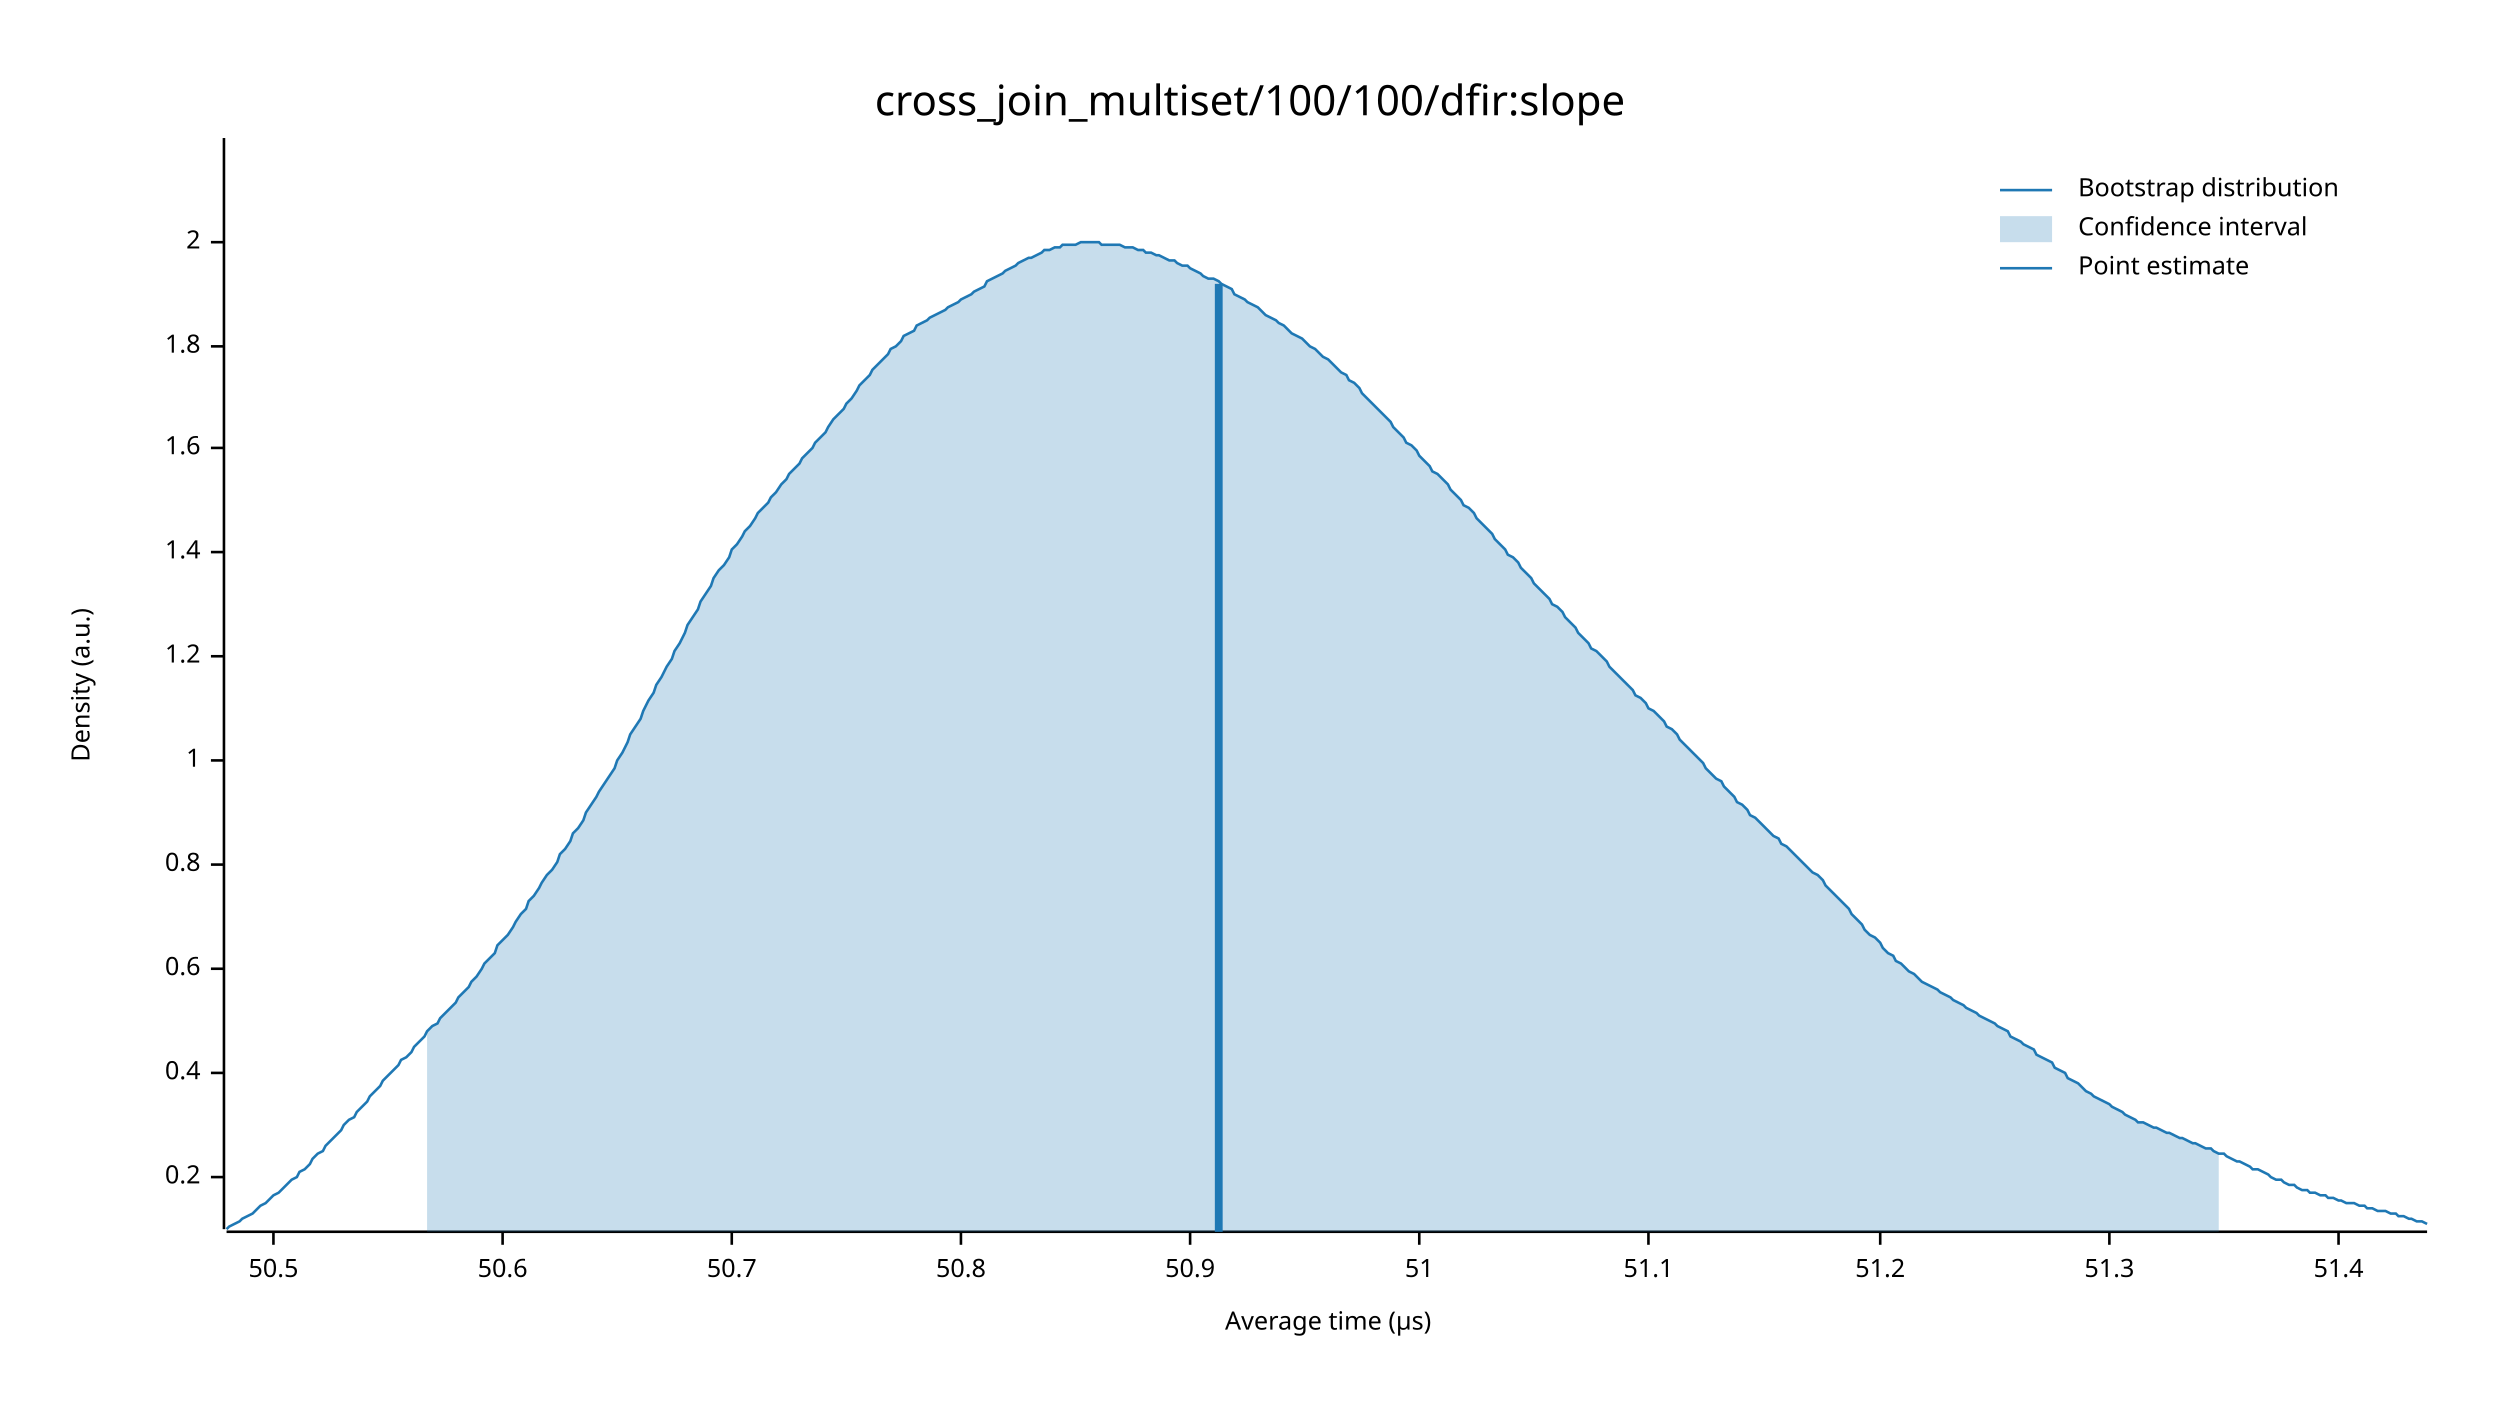
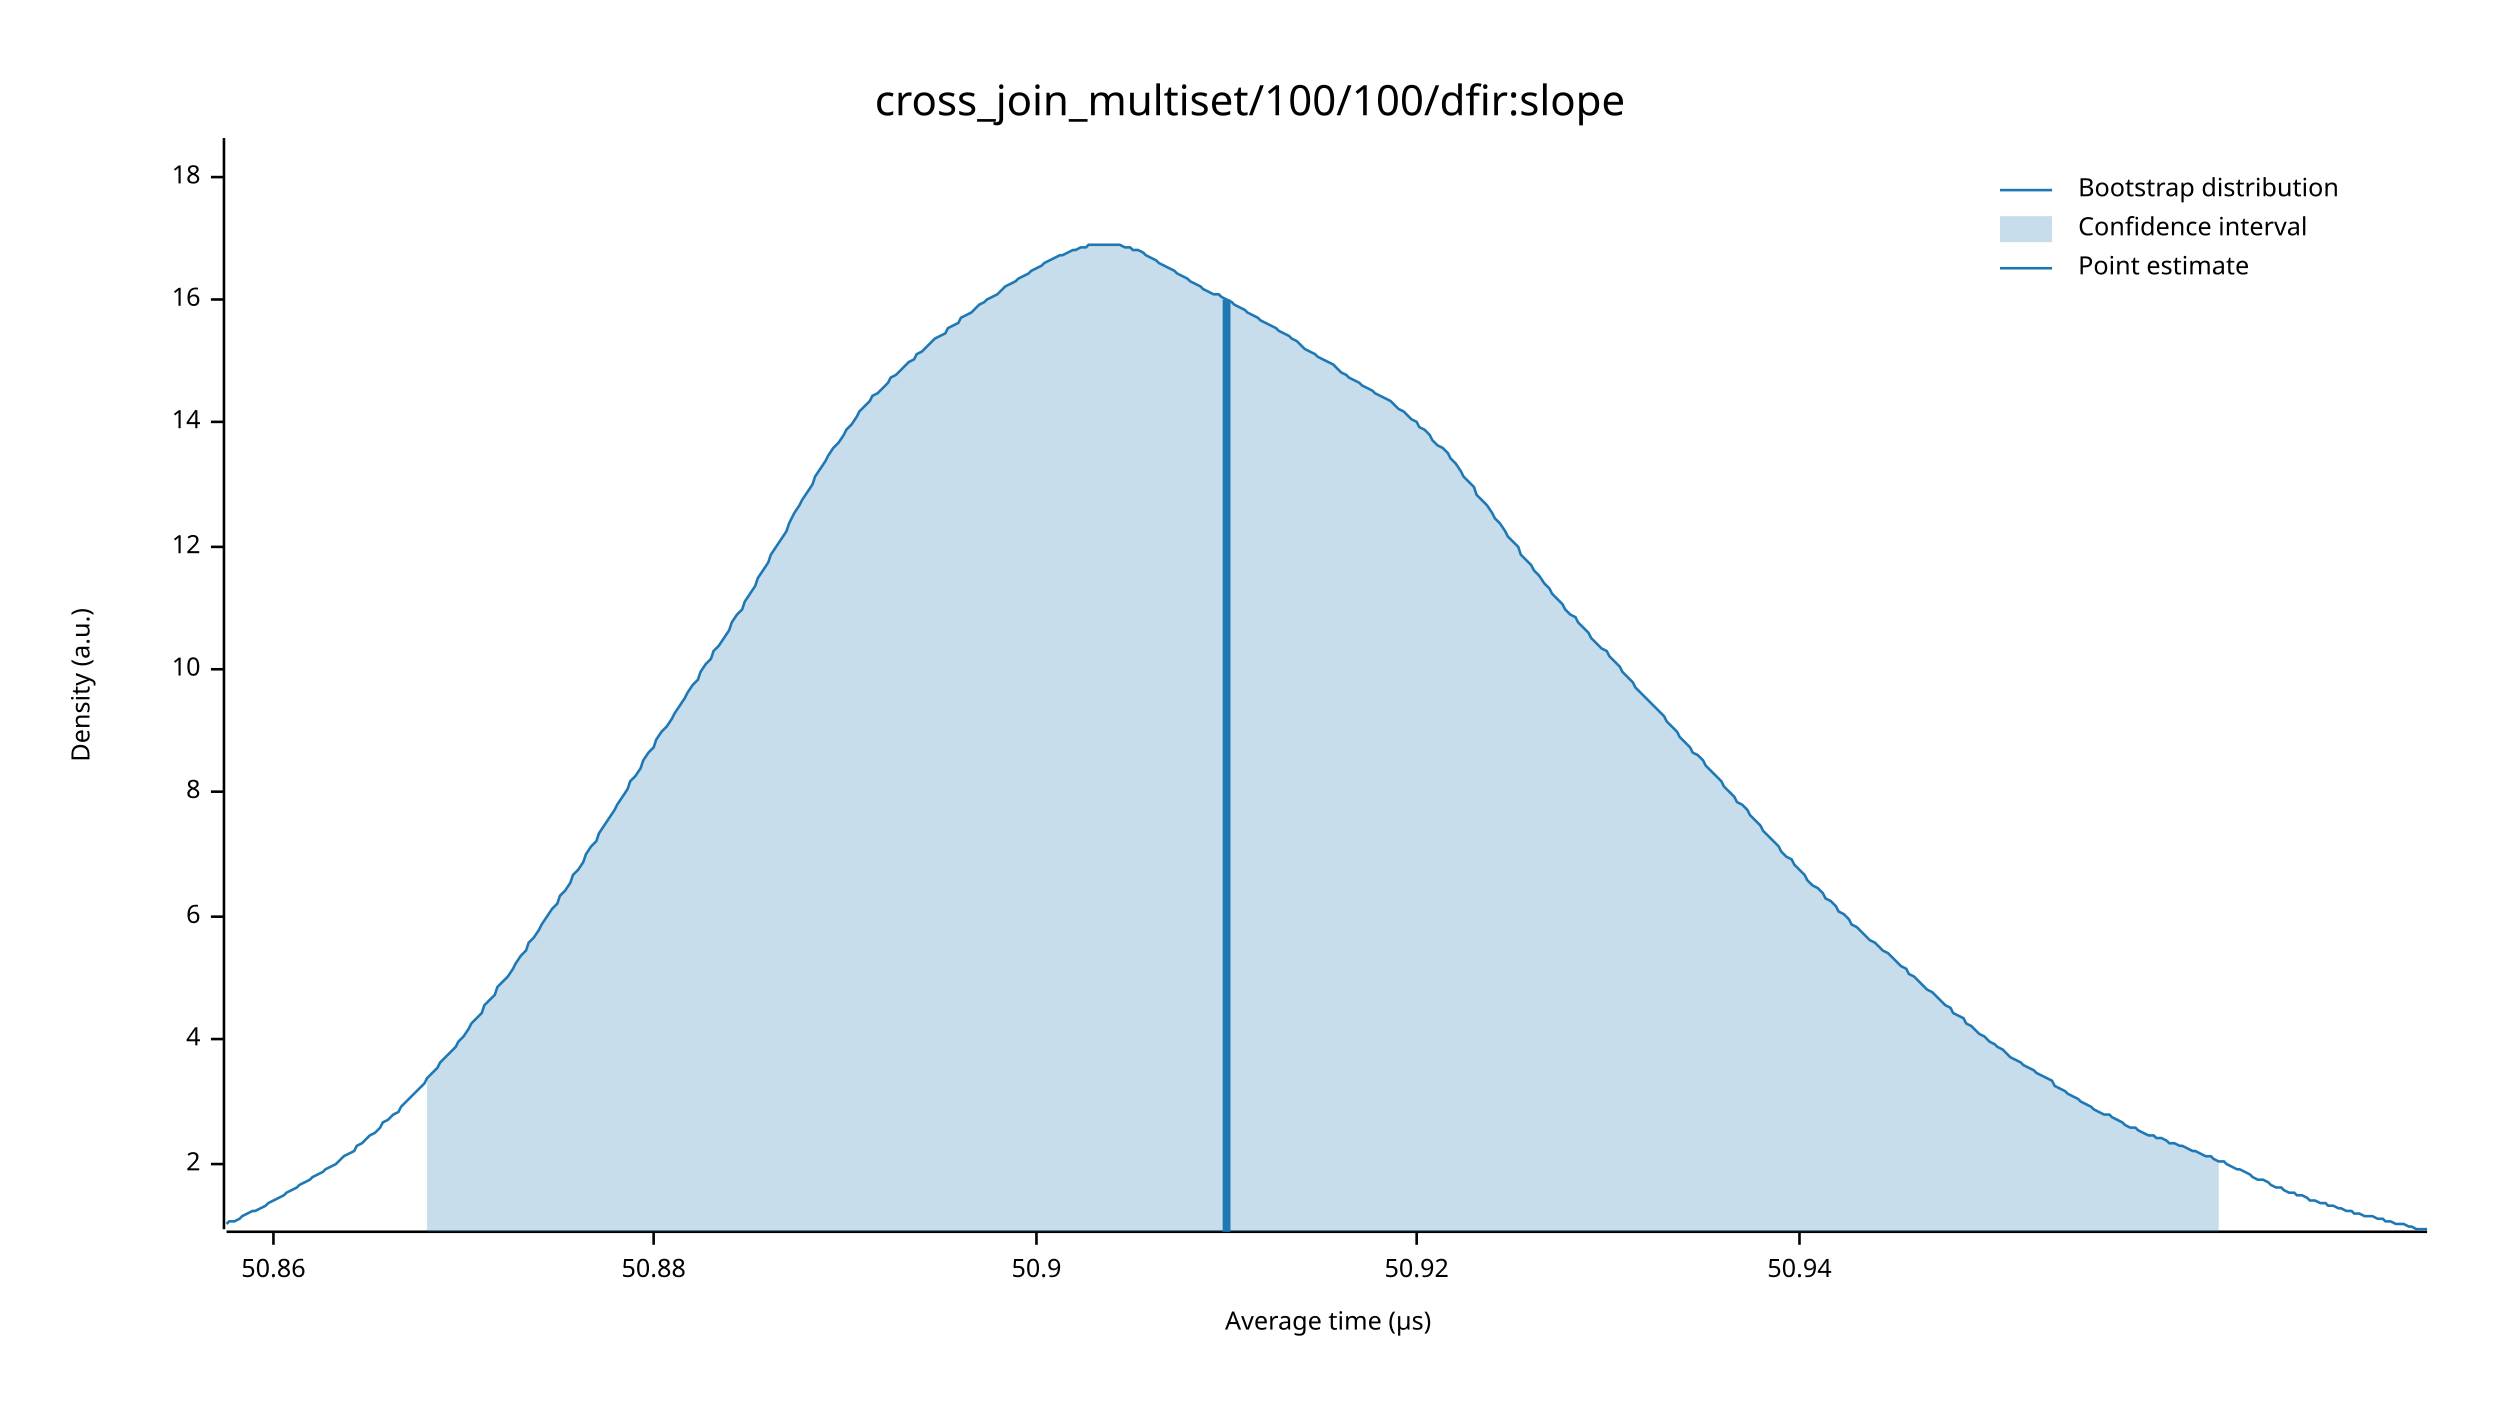
<svg xmlns="http://www.w3.org/2000/svg" width="960" height="540" viewBox="0 0 960 540">
  <text x="480" y="32" dy="0.76em" text-anchor="middle" font-family="sans-serif" font-size="16.129" opacity="1" fill="#000000">
cross_join_multiset/100/100/dfir:slope
</text>
  <text x="27" y="263" dy="0.76em" text-anchor="middle" font-family="sans-serif" font-size="9.677" opacity="1" fill="#000000" transform="rotate(270, 27, 263)">
Density (a.u.)
</text>
  <text x="510" y="513" dy="-0.5ex" text-anchor="middle" font-family="sans-serif" font-size="9.677" opacity="1" fill="#000000">
Average time (µs)
</text>
  <polyline fill="none" opacity="1" stroke="#000000" stroke-width="1" points="86,53 86,472 " />
-   <text x="77" y="452" dy="0.5ex" text-anchor="end" font-family="sans-serif" font-size="9.677" opacity="1" fill="#000000">
- 0.2
- </text>
-   <polyline fill="none" opacity="1" stroke="#000000" stroke-width="1" points="81,452 86,452 " />
-   <text x="77" y="412" dy="0.5ex" text-anchor="end" font-family="sans-serif" font-size="9.677" opacity="1" fill="#000000">
- 0.4
- </text>
-   <polyline fill="none" opacity="1" stroke="#000000" stroke-width="1" points="81,412 86,412 " />
-   <text x="77" y="372" dy="0.5ex" text-anchor="end" font-family="sans-serif" font-size="9.677" opacity="1" fill="#000000">
- 0.6
- </text>
-   <polyline fill="none" opacity="1" stroke="#000000" stroke-width="1" points="81,372 86,372 " />
-   <text x="77" y="332" dy="0.5ex" text-anchor="end" font-family="sans-serif" font-size="9.677" opacity="1" fill="#000000">
- 0.8
- </text>
-   <polyline fill="none" opacity="1" stroke="#000000" stroke-width="1" points="81,332 86,332 " />
-   <text x="77" y="292" dy="0.5ex" text-anchor="end" font-family="sans-serif" font-size="9.677" opacity="1" fill="#000000">
- 1
- </text>
-   <polyline fill="none" opacity="1" stroke="#000000" stroke-width="1" points="81,292 86,292 " />
-   <text x="77" y="252" dy="0.5ex" text-anchor="end" font-family="sans-serif" font-size="9.677" opacity="1" fill="#000000">
- 1.2
- </text>
-   <polyline fill="none" opacity="1" stroke="#000000" stroke-width="1" points="81,252 86,252 " />
-   <text x="77" y="212" dy="0.5ex" text-anchor="end" font-family="sans-serif" font-size="9.677" opacity="1" fill="#000000">
- 1.4
- </text>
-   <polyline fill="none" opacity="1" stroke="#000000" stroke-width="1" points="81,212 86,212 " />
-   <text x="77" y="172" dy="0.5ex" text-anchor="end" font-family="sans-serif" font-size="9.677" opacity="1" fill="#000000">
- 1.6
- </text>
-   <polyline fill="none" opacity="1" stroke="#000000" stroke-width="1" points="81,172 86,172 " />
-   <text x="77" y="133" dy="0.5ex" text-anchor="end" font-family="sans-serif" font-size="9.677" opacity="1" fill="#000000">
- 1.8
- </text>
-   <polyline fill="none" opacity="1" stroke="#000000" stroke-width="1" points="81,133 86,133 " />
-   <text x="77" y="93" dy="0.5ex" text-anchor="end" font-family="sans-serif" font-size="9.677" opacity="1" fill="#000000">
+   <text x="77" y="447" dy="0.5ex" text-anchor="end" font-family="sans-serif" font-size="9.677" opacity="1" fill="#000000">
2
</text>
-   <polyline fill="none" opacity="1" stroke="#000000" stroke-width="1" points="81,93 86,93 " />
+   <polyline fill="none" opacity="1" stroke="#000000" stroke-width="1" points="81,447 86,447 " />
+   <text x="77" y="399" dy="0.5ex" text-anchor="end" font-family="sans-serif" font-size="9.677" opacity="1" fill="#000000">
+ 4
+ </text>
+   <polyline fill="none" opacity="1" stroke="#000000" stroke-width="1" points="81,399 86,399 " />
+   <text x="77" y="352" dy="0.5ex" text-anchor="end" font-family="sans-serif" font-size="9.677" opacity="1" fill="#000000">
+ 6
+ </text>
+   <polyline fill="none" opacity="1" stroke="#000000" stroke-width="1" points="81,352 86,352 " />
+   <text x="77" y="304" dy="0.5ex" text-anchor="end" font-family="sans-serif" font-size="9.677" opacity="1" fill="#000000">
+ 8
+ </text>
+   <polyline fill="none" opacity="1" stroke="#000000" stroke-width="1" points="81,304 86,304 " />
+   <text x="77" y="257" dy="0.5ex" text-anchor="end" font-family="sans-serif" font-size="9.677" opacity="1" fill="#000000">
+ 10
+ </text>
+   <polyline fill="none" opacity="1" stroke="#000000" stroke-width="1" points="81,257 86,257 " />
+   <text x="77" y="210" dy="0.5ex" text-anchor="end" font-family="sans-serif" font-size="9.677" opacity="1" fill="#000000">
+ 12
+ </text>
+   <polyline fill="none" opacity="1" stroke="#000000" stroke-width="1" points="81,210 86,210 " />
+   <text x="77" y="162" dy="0.5ex" text-anchor="end" font-family="sans-serif" font-size="9.677" opacity="1" fill="#000000">
+ 14
+ </text>
+   <polyline fill="none" opacity="1" stroke="#000000" stroke-width="1" points="81,162 86,162 " />
+   <text x="77" y="115" dy="0.5ex" text-anchor="end" font-family="sans-serif" font-size="9.677" opacity="1" fill="#000000">
+ 16
+ </text>
+   <polyline fill="none" opacity="1" stroke="#000000" stroke-width="1" points="81,115 86,115 " />
+   <text x="77" y="68" dy="0.5ex" text-anchor="end" font-family="sans-serif" font-size="9.677" opacity="1" fill="#000000">
+ 18
+ </text>
+   <polyline fill="none" opacity="1" stroke="#000000" stroke-width="1" points="81,68 86,68 " />
  <polyline fill="none" opacity="1" stroke="#000000" stroke-width="1" points="87,473 932,473 " />
  <text x="105" y="483" dy="0.76em" text-anchor="middle" font-family="sans-serif" font-size="9.677" opacity="1" fill="#000000">
- 50.5
+ 50.86
</text>
  <polyline fill="none" opacity="1" stroke="#000000" stroke-width="1" points="105,473 105,478 " />
-   <text x="193" y="483" dy="0.76em" text-anchor="middle" font-family="sans-serif" font-size="9.677" opacity="1" fill="#000000">
- 50.6
+   <text x="251" y="483" dy="0.76em" text-anchor="middle" font-family="sans-serif" font-size="9.677" opacity="1" fill="#000000">
+ 50.88
</text>
-   <polyline fill="none" opacity="1" stroke="#000000" stroke-width="1" points="193,473 193,478 " />
-   <text x="281" y="483" dy="0.76em" text-anchor="middle" font-family="sans-serif" font-size="9.677" opacity="1" fill="#000000">
- 50.7
- </text>
-   <polyline fill="none" opacity="1" stroke="#000000" stroke-width="1" points="281,473 281,478 " />
-   <text x="369" y="483" dy="0.76em" text-anchor="middle" font-family="sans-serif" font-size="9.677" opacity="1" fill="#000000">
- 50.8
- </text>
-   <polyline fill="none" opacity="1" stroke="#000000" stroke-width="1" points="369,473 369,478 " />
-   <text x="457" y="483" dy="0.76em" text-anchor="middle" font-family="sans-serif" font-size="9.677" opacity="1" fill="#000000">
+   <polyline fill="none" opacity="1" stroke="#000000" stroke-width="1" points="251,473 251,478 " />
+   <text x="398" y="483" dy="0.76em" text-anchor="middle" font-family="sans-serif" font-size="9.677" opacity="1" fill="#000000">
50.9
</text>
-   <polyline fill="none" opacity="1" stroke="#000000" stroke-width="1" points="457,473 457,478 " />
-   <text x="545" y="483" dy="0.76em" text-anchor="middle" font-family="sans-serif" font-size="9.677" opacity="1" fill="#000000">
- 51
+   <polyline fill="none" opacity="1" stroke="#000000" stroke-width="1" points="398,473 398,478 " />
+   <text x="544" y="483" dy="0.76em" text-anchor="middle" font-family="sans-serif" font-size="9.677" opacity="1" fill="#000000">
+ 50.92
</text>
-   <polyline fill="none" opacity="1" stroke="#000000" stroke-width="1" points="545,473 545,478 " />
-   <text x="633" y="483" dy="0.76em" text-anchor="middle" font-family="sans-serif" font-size="9.677" opacity="1" fill="#000000">
- 51.1
+   <polyline fill="none" opacity="1" stroke="#000000" stroke-width="1" points="544,473 544,478 " />
+   <text x="691" y="483" dy="0.76em" text-anchor="middle" font-family="sans-serif" font-size="9.677" opacity="1" fill="#000000">
+ 50.94
</text>
-   <polyline fill="none" opacity="1" stroke="#000000" stroke-width="1" points="633,473 633,478 " />
-   <text x="722" y="483" dy="0.76em" text-anchor="middle" font-family="sans-serif" font-size="9.677" opacity="1" fill="#000000">
- 51.2
- </text>
-   <polyline fill="none" opacity="1" stroke="#000000" stroke-width="1" points="722,473 722,478 " />
-   <text x="810" y="483" dy="0.76em" text-anchor="middle" font-family="sans-serif" font-size="9.677" opacity="1" fill="#000000">
- 51.3
- </text>
-   <polyline fill="none" opacity="1" stroke="#000000" stroke-width="1" points="810,473 810,478 " />
-   <text x="898" y="483" dy="0.76em" text-anchor="middle" font-family="sans-serif" font-size="9.677" opacity="1" fill="#000000">
- 51.4
- </text>
-   <polyline fill="none" opacity="1" stroke="#000000" stroke-width="1" points="898,473 898,478 " />
-   <polyline fill="none" opacity="1" stroke="#1F78B4" stroke-width="1" points="87,472 88,471 90,470 92,469 93,468 95,467 97,466 98,465 100,463 102,462 103,461 105,459 107,458 109,456 110,455 112,453 114,452 115,450 117,449 119,447 120,445 122,443 124,442 125,440 127,438 129,436 131,434 132,432 134,430 136,429 137,427 139,425 141,423 142,421 144,419 146,417 147,415 149,413 151,411 153,409 154,407 156,406 158,404 159,402 161,400 163,398 164,396 166,394 168,393 169,391 171,389 173,387 175,385 176,383 178,381 180,379 181,377 183,375 185,372 186,370 188,368 190,366 191,363 193,361 195,359 197,356 198,354 200,351 202,349 203,346 205,344 207,341 208,339 210,336 212,334 214,331 215,328 217,326 219,323 220,320 222,318 224,315 225,312 227,309 229,306 230,304 232,301 234,298 236,295 237,292 239,289 241,285 242,282 244,279 246,276 247,273 249,269 251,266 252,263 254,260 256,256 258,253 259,250 261,247 263,243 264,240 266,237 268,234 269,231 271,228 273,225 274,222 276,219 278,217 280,214 281,211 283,209 285,206 286,204 288,202 290,199 291,197 293,195 295,193 296,191 298,189 300,186 302,184 303,182 305,180 307,178 308,176 310,174 312,172 313,170 315,168 317,166 318,164 320,161 322,159 324,157 325,155 327,153 329,150 330,148 332,146 334,144 335,142 337,140 339,138 341,136 342,134 344,133 346,131 347,129 349,128 351,127 352,125 354,124 356,123 357,122 359,121 361,120 363,119 364,118 366,117 368,116 369,115 371,114 373,113 374,112 376,111 378,110 379,108 381,107 383,106 385,105 386,104 388,103 390,102 391,101 393,100 395,99 396,99 398,98 400,97 401,96 403,96 405,95 407,95 408,94 410,94 412,94 413,94 415,93 417,93 418,93 420,93 422,93 423,94 425,94 427,94 429,94 430,94 432,95 434,95 435,95 437,96 439,96 440,97 442,97 444,98 445,98 447,99 449,100 451,100 452,101 454,102 456,102 457,103 459,104 461,105 462,106 464,107 466,107 468,108 469,109 471,110 473,111 474,113 476,114 478,115 479,116 481,117 483,118 484,119 486,121 488,122 490,123 491,124 493,125 495,127 496,128 498,129 500,130 501,131 503,133 505,134 506,135 508,137 510,138 512,140 513,141 515,143 517,144 518,146 520,147 522,149 523,151 525,153 527,155 528,156 530,158 532,160 534,162 535,164 537,166 539,168 540,170 542,171 544,173 545,175 547,177 549,179 550,181 552,182 554,184 556,186 557,188 559,190 561,192 562,194 564,195 566,197 567,199 569,201 571,203 573,205 574,207 576,209 578,211 579,213 581,214 583,216 584,218 586,220 588,222 589,224 591,226 593,228 595,230 596,232 598,233 600,235 601,237 603,239 605,241 606,243 608,245 610,247 611,249 613,250 615,252 617,254 618,256 620,258 622,260 623,261 625,263 627,265 628,267 630,268 632,270 633,272 635,273 637,275 639,277 640,279 642,280 644,282 645,284 647,286 649,288 650,289 652,291 654,293 655,295 657,297 659,299 661,300 662,302 664,304 666,306 667,308 669,309 671,311 672,313 674,314 676,316 677,317 679,319 681,321 683,322 684,324 686,325 688,327 689,328 691,330 693,332 694,333 696,335 698,336 700,338 701,340 703,342 705,344 706,345 708,347 710,349 711,351 713,353 715,355 716,357 718,359 720,360 722,362 723,364 725,366 727,367 728,369 730,370 732,372 733,373 735,374 737,376 738,377 740,378 742,379 744,380 745,381 747,382 749,383 750,384 752,385 754,386 755,387 757,388 759,389 760,390 762,391 764,392 766,393 767,394 769,395 771,396 772,398 774,399 776,400 777,401 779,402 781,403 782,405 784,406 786,407 788,408 789,410 791,411 793,412 794,414 796,415 798,416 799,417 801,419 803,420 804,421 806,422 808,423 810,424 811,425 813,426 815,427 816,428 818,429 820,430 821,431 823,431 825,432 827,433 828,433 830,434 832,435 833,435 835,436 837,437 838,437 840,438 842,439 843,439 845,440 847,441 849,441 850,442 852,443 854,443 855,444 857,445 859,446 860,446 862,447 864,448 865,449 867,449 869,450 871,451 872,452 874,453 876,453 877,454 879,455 881,455 882,456 884,457 886,457 887,458 889,458 891,459 893,459 894,460 896,460 898,461 899,461 901,462 903,462 904,462 906,463 908,463 909,464 911,464 913,465 915,465 916,465 918,466 920,466 921,467 923,467 925,468 926,468 928,469 930,469 932,470 " />
-   <polygon opacity="0.25" fill="#1F78B4" points="164,396 166,394 168,393 169,391 171,389 173,387 175,385 176,383 178,381 180,379 181,377 183,375 185,372 186,370 188,368 190,366 191,363 193,361 195,359 197,356 198,354 200,351 202,349 203,346 205,344 207,341 208,339 210,336 212,334 214,331 215,328 217,326 219,323 220,320 222,318 224,315 225,312 227,309 229,306 230,304 232,301 234,298 236,295 237,292 239,289 241,285 242,282 244,279 246,276 247,273 249,269 251,266 252,263 254,260 256,256 258,253 259,250 261,247 263,243 264,240 266,237 268,234 269,231 271,228 273,225 274,222 276,219 278,217 280,214 281,211 283,209 285,206 286,204 288,202 290,199 291,197 293,195 295,193 296,191 298,189 300,186 302,184 303,182 305,180 307,178 308,176 310,174 312,172 313,170 315,168 317,166 318,164 320,161 322,159 324,157 325,155 327,153 329,150 330,148 332,146 334,144 335,142 337,140 339,138 341,136 342,134 344,133 346,131 347,129 349,128 351,127 352,125 354,124 356,123 357,122 359,121 361,120 363,119 364,118 366,117 368,116 369,115 371,114 373,113 374,112 376,111 378,110 379,108 381,107 383,106 385,105 386,104 388,103 390,102 391,101 393,100 395,99 396,99 398,98 400,97 401,96 403,96 405,95 407,95 408,94 410,94 412,94 413,94 415,93 417,93 418,93 420,93 422,93 423,94 425,94 427,94 429,94 430,94 432,95 434,95 435,95 437,96 439,96 440,97 442,97 444,98 445,98 447,99 449,100 451,100 452,101 454,102 456,102 457,103 459,104 461,105 462,106 464,107 466,107 468,108 469,109 471,110 473,111 474,113 476,114 478,115 479,116 481,117 483,118 484,119 486,121 488,122 490,123 491,124 493,125 495,127 496,128 498,129 500,130 501,131 503,133 505,134 506,135 508,137 510,138 512,140 513,141 515,143 517,144 518,146 520,147 522,149 523,151 525,153 527,155 528,156 530,158 532,160 534,162 535,164 537,166 539,168 540,170 542,171 544,173 545,175 547,177 549,179 550,181 552,182 554,184 556,186 557,188 559,190 561,192 562,194 564,195 566,197 567,199 569,201 571,203 573,205 574,207 576,209 578,211 579,213 581,214 583,216 584,218 586,220 588,222 589,224 591,226 593,228 595,230 596,232 598,233 600,235 601,237 603,239 605,241 606,243 608,245 610,247 611,249 613,250 615,252 617,254 618,256 620,258 622,260 623,261 625,263 627,265 628,267 630,268 632,270 633,272 635,273 637,275 639,277 640,279 642,280 644,282 645,284 647,286 649,288 650,289 652,291 654,293 655,295 657,297 659,299 661,300 662,302 664,304 666,306 667,308 669,309 671,311 672,313 674,314 676,316 677,317 679,319 681,321 683,322 684,324 686,325 688,327 689,328 691,330 693,332 694,333 696,335 698,336 700,338 701,340 703,342 705,344 706,345 708,347 710,349 711,351 713,353 715,355 716,357 718,359 720,360 722,362 723,364 725,366 727,367 728,369 730,370 732,372 733,373 735,374 737,376 738,377 740,378 742,379 744,380 745,381 747,382 749,383 750,384 752,385 754,386 755,387 757,388 759,389 760,390 762,391 764,392 766,393 767,394 769,395 771,396 772,398 774,399 776,400 777,401 779,402 781,403 782,405 784,406 786,407 788,408 789,410 791,411 793,412 794,414 796,415 798,416 799,417 801,419 803,420 804,421 806,422 808,423 810,424 811,425 813,426 815,427 816,428 818,429 820,430 821,431 823,431 825,432 827,433 828,433 830,434 832,435 833,435 835,436 837,437 838,437 840,438 842,439 843,439 845,440 847,441 849,441 850,442 852,443 852,473 164,473 " />
-   <polyline fill="none" opacity="1" stroke="#1F78B4" stroke-width="3" points="468,473 468,109 " />
+   <polyline fill="none" opacity="1" stroke="#000000" stroke-width="1" points="691,473 691,478 " />
+   <polyline fill="none" opacity="1" stroke="#1F78B4" stroke-width="1" points="87,470 88,469 90,469 92,468 93,467 95,466 97,465 98,465 100,464 102,463 103,462 105,461 107,460 109,459 110,458 112,457 114,456 115,455 117,454 119,453 120,452 122,451 124,450 125,449 127,448 129,447 131,445 132,444 134,443 136,442 137,440 139,439 141,437 142,436 144,435 146,433 147,431 149,430 151,428 153,427 154,425 156,423 158,421 159,420 161,418 163,416 164,414 166,412 168,410 169,408 171,406 173,404 175,402 176,400 178,398 180,395 181,393 183,391 185,389 186,386 188,384 190,382 191,379 193,377 195,375 197,372 198,370 200,367 202,365 203,362 205,360 207,357 208,355 210,352 212,349 214,347 215,344 217,342 219,339 220,336 222,334 224,331 225,328 227,325 229,323 230,320 232,317 234,314 236,311 237,309 239,306 241,303 242,300 244,298 246,295 247,292 249,289 251,287 252,284 254,281 256,279 258,276 259,274 261,271 263,268 264,266 266,263 268,261 269,258 271,255 273,253 274,250 276,248 278,245 280,242 281,239 283,236 285,234 286,231 288,228 290,225 291,222 293,219 295,216 296,213 298,210 300,207 302,204 303,201 305,197 307,194 308,192 310,189 312,186 313,183 315,180 317,177 318,175 320,172 322,170 324,167 325,165 327,163 329,160 330,158 332,156 334,154 335,152 337,151 339,149 341,147 342,145 344,144 346,142 347,141 349,139 351,138 352,136 354,135 356,133 357,132 359,130 361,129 363,128 364,126 366,125 368,124 369,122 371,121 373,120 374,119 376,117 378,116 379,115 381,114 383,113 385,111 386,110 388,109 390,108 391,107 393,106 395,105 396,104 398,103 400,102 401,101 403,100 405,99 407,98 408,98 410,97 412,96 413,96 415,95 417,95 418,94 420,94 422,94 423,94 425,94 427,94 429,94 430,94 432,95 434,95 435,96 437,96 439,97 440,98 442,99 444,100 445,101 447,102 449,103 451,104 452,105 454,106 456,107 457,108 459,109 461,110 462,111 464,112 466,113 468,113 469,114 471,115 473,116 474,117 476,118 478,119 479,120 481,121 483,122 484,123 486,124 488,125 490,126 491,127 493,128 495,129 496,130 498,131 500,133 501,134 503,135 505,136 506,137 508,138 510,139 512,140 513,141 515,143 517,144 518,145 520,146 522,147 523,148 525,149 527,150 528,151 530,152 532,153 534,154 535,155 537,157 539,158 540,159 542,161 544,162 545,164 547,165 549,167 550,169 552,171 554,172 556,174 557,176 559,178 561,181 562,183 564,185 566,187 567,190 569,192 571,194 573,197 574,199 576,201 578,204 579,206 581,208 583,210 584,213 586,215 588,217 589,219 591,221 593,224 595,226 596,228 598,230 600,232 601,234 603,236 605,237 606,239 608,241 610,243 611,245 613,247 615,249 617,250 618,252 620,254 622,256 623,258 625,260 627,262 628,264 630,266 632,268 633,269 635,271 637,273 639,275 640,277 642,279 644,281 645,283 647,285 649,287 650,289 652,290 654,292 655,294 657,296 659,298 661,300 662,302 664,304 666,306 667,308 669,309 671,311 672,313 674,315 676,317 677,319 679,321 681,323 683,325 684,327 686,329 688,330 689,332 691,334 693,336 694,338 696,340 698,341 700,343 701,345 703,346 705,348 706,350 708,351 710,353 711,355 713,356 715,358 716,359 718,361 720,362 722,364 723,365 725,366 727,368 728,369 730,371 732,372 733,374 735,375 737,377 738,378 740,380 742,381 744,383 745,384 747,386 749,387 750,389 752,390 754,391 755,393 757,394 759,396 760,397 762,398 764,400 766,401 767,402 769,403 771,405 772,406 774,407 776,408 777,409 779,410 781,411 782,412 784,413 786,414 788,415 789,417 791,418 793,419 794,420 796,421 798,422 799,423 801,424 803,425 804,426 806,427 808,428 810,428 811,429 813,430 815,431 816,432 818,433 820,433 821,434 823,435 825,436 827,436 828,437 830,437 832,438 833,439 835,439 837,440 838,440 840,441 842,442 843,442 845,443 847,444 849,444 850,445 852,446 854,446 855,447 857,448 859,449 860,449 862,450 864,451 865,452 867,453 869,453 871,454 872,455 874,456 876,456 877,457 879,458 881,458 882,459 884,459 886,460 887,461 889,461 891,462 893,462 894,463 896,463 898,464 899,464 901,465 903,465 904,466 906,466 908,467 909,467 911,467 913,468 915,468 916,469 918,469 920,470 921,470 923,470 925,471 926,471 928,472 930,472 932,472 " />
+   <polygon opacity="0.25" fill="#1F78B4" points="164,414 166,412 168,410 169,408 171,406 173,404 175,402 176,400 178,398 180,395 181,393 183,391 185,389 186,386 188,384 190,382 191,379 193,377 195,375 197,372 198,370 200,367 202,365 203,362 205,360 207,357 208,355 210,352 212,349 214,347 215,344 217,342 219,339 220,336 222,334 224,331 225,328 227,325 229,323 230,320 232,317 234,314 236,311 237,309 239,306 241,303 242,300 244,298 246,295 247,292 249,289 251,287 252,284 254,281 256,279 258,276 259,274 261,271 263,268 264,266 266,263 268,261 269,258 271,255 273,253 274,250 276,248 278,245 280,242 281,239 283,236 285,234 286,231 288,228 290,225 291,222 293,219 295,216 296,213 298,210 300,207 302,204 303,201 305,197 307,194 308,192 310,189 312,186 313,183 315,180 317,177 318,175 320,172 322,170 324,167 325,165 327,163 329,160 330,158 332,156 334,154 335,152 337,151 339,149 341,147 342,145 344,144 346,142 347,141 349,139 351,138 352,136 354,135 356,133 357,132 359,130 361,129 363,128 364,126 366,125 368,124 369,122 371,121 373,120 374,119 376,117 378,116 379,115 381,114 383,113 385,111 386,110 388,109 390,108 391,107 393,106 395,105 396,104 398,103 400,102 401,101 403,100 405,99 407,98 408,98 410,97 412,96 413,96 415,95 417,95 418,94 420,94 422,94 423,94 425,94 427,94 429,94 430,94 432,95 434,95 435,96 437,96 439,97 440,98 442,99 444,100 445,101 447,102 449,103 451,104 452,105 454,106 456,107 457,108 459,109 461,110 462,111 464,112 466,113 468,113 469,114 471,115 473,116 474,117 476,118 478,119 479,120 481,121 483,122 484,123 486,124 488,125 490,126 491,127 493,128 495,129 496,130 498,131 500,133 501,134 503,135 505,136 506,137 508,138 510,139 512,140 513,141 515,143 517,144 518,145 520,146 522,147 523,148 525,149 527,150 528,151 530,152 532,153 534,154 535,155 537,157 539,158 540,159 542,161 544,162 545,164 547,165 549,167 550,169 552,171 554,172 556,174 557,176 559,178 561,181 562,183 564,185 566,187 567,190 569,192 571,194 573,197 574,199 576,201 578,204 579,206 581,208 583,210 584,213 586,215 588,217 589,219 591,221 593,224 595,226 596,228 598,230 600,232 601,234 603,236 605,237 606,239 608,241 610,243 611,245 613,247 615,249 617,250 618,252 620,254 622,256 623,258 625,260 627,262 628,264 630,266 632,268 633,269 635,271 637,273 639,275 640,277 642,279 644,281 645,283 647,285 649,287 650,289 652,290 654,292 655,294 657,296 659,298 661,300 662,302 664,304 666,306 667,308 669,309 671,311 672,313 674,315 676,317 677,319 679,321 681,323 683,325 684,327 686,329 688,330 689,332 691,334 693,336 694,338 696,340 698,341 700,343 701,345 703,346 705,348 706,350 708,351 710,353 711,355 713,356 715,358 716,359 718,361 720,362 722,364 723,365 725,366 727,368 728,369 730,371 732,372 733,374 735,375 737,377 738,378 740,380 742,381 744,383 745,384 747,386 749,387 750,389 752,390 754,391 755,393 757,394 759,396 760,397 762,398 764,400 766,401 767,402 769,403 771,405 772,406 774,407 776,408 777,409 779,410 781,411 782,412 784,413 786,414 788,415 789,417 791,418 793,419 794,420 796,421 798,422 799,423 801,424 803,425 804,426 806,427 808,428 810,428 811,429 813,430 815,431 816,432 818,433 820,433 821,434 823,435 825,436 827,436 828,437 830,437 832,438 833,439 835,439 837,440 838,440 840,441 842,442 843,442 845,443 847,444 849,444 850,445 852,446 852,473 164,473 " />
+   <polyline fill="none" opacity="1" stroke="#1F78B4" stroke-width="3" points="471,473 471,115 " />
  <text x="798" y="68" dy="0.76em" text-anchor="start" font-family="sans-serif" font-size="9.677" opacity="1" fill="#000000">
Bootstrap distribution
</text>
  <text x="798" y="83" dy="0.76em" text-anchor="start" font-family="sans-serif" font-size="9.677" opacity="1" fill="#000000">
Confidence interval
</text>
  <text x="798" y="98" dy="0.76em" text-anchor="start" font-family="sans-serif" font-size="9.677" opacity="1" fill="#000000">
Point estimate
</text>
  <polyline fill="none" opacity="1" stroke="#1F78B4" stroke-width="1" points="768,73 788,73 " />
  <rect x="768" y="83" width="20" height="10" opacity="0.25" fill="#1F78B4" stroke="none" />
  <polyline fill="none" opacity="1" stroke="#1F78B4" stroke-width="1" points="768,103 788,103 " />
</svg>
